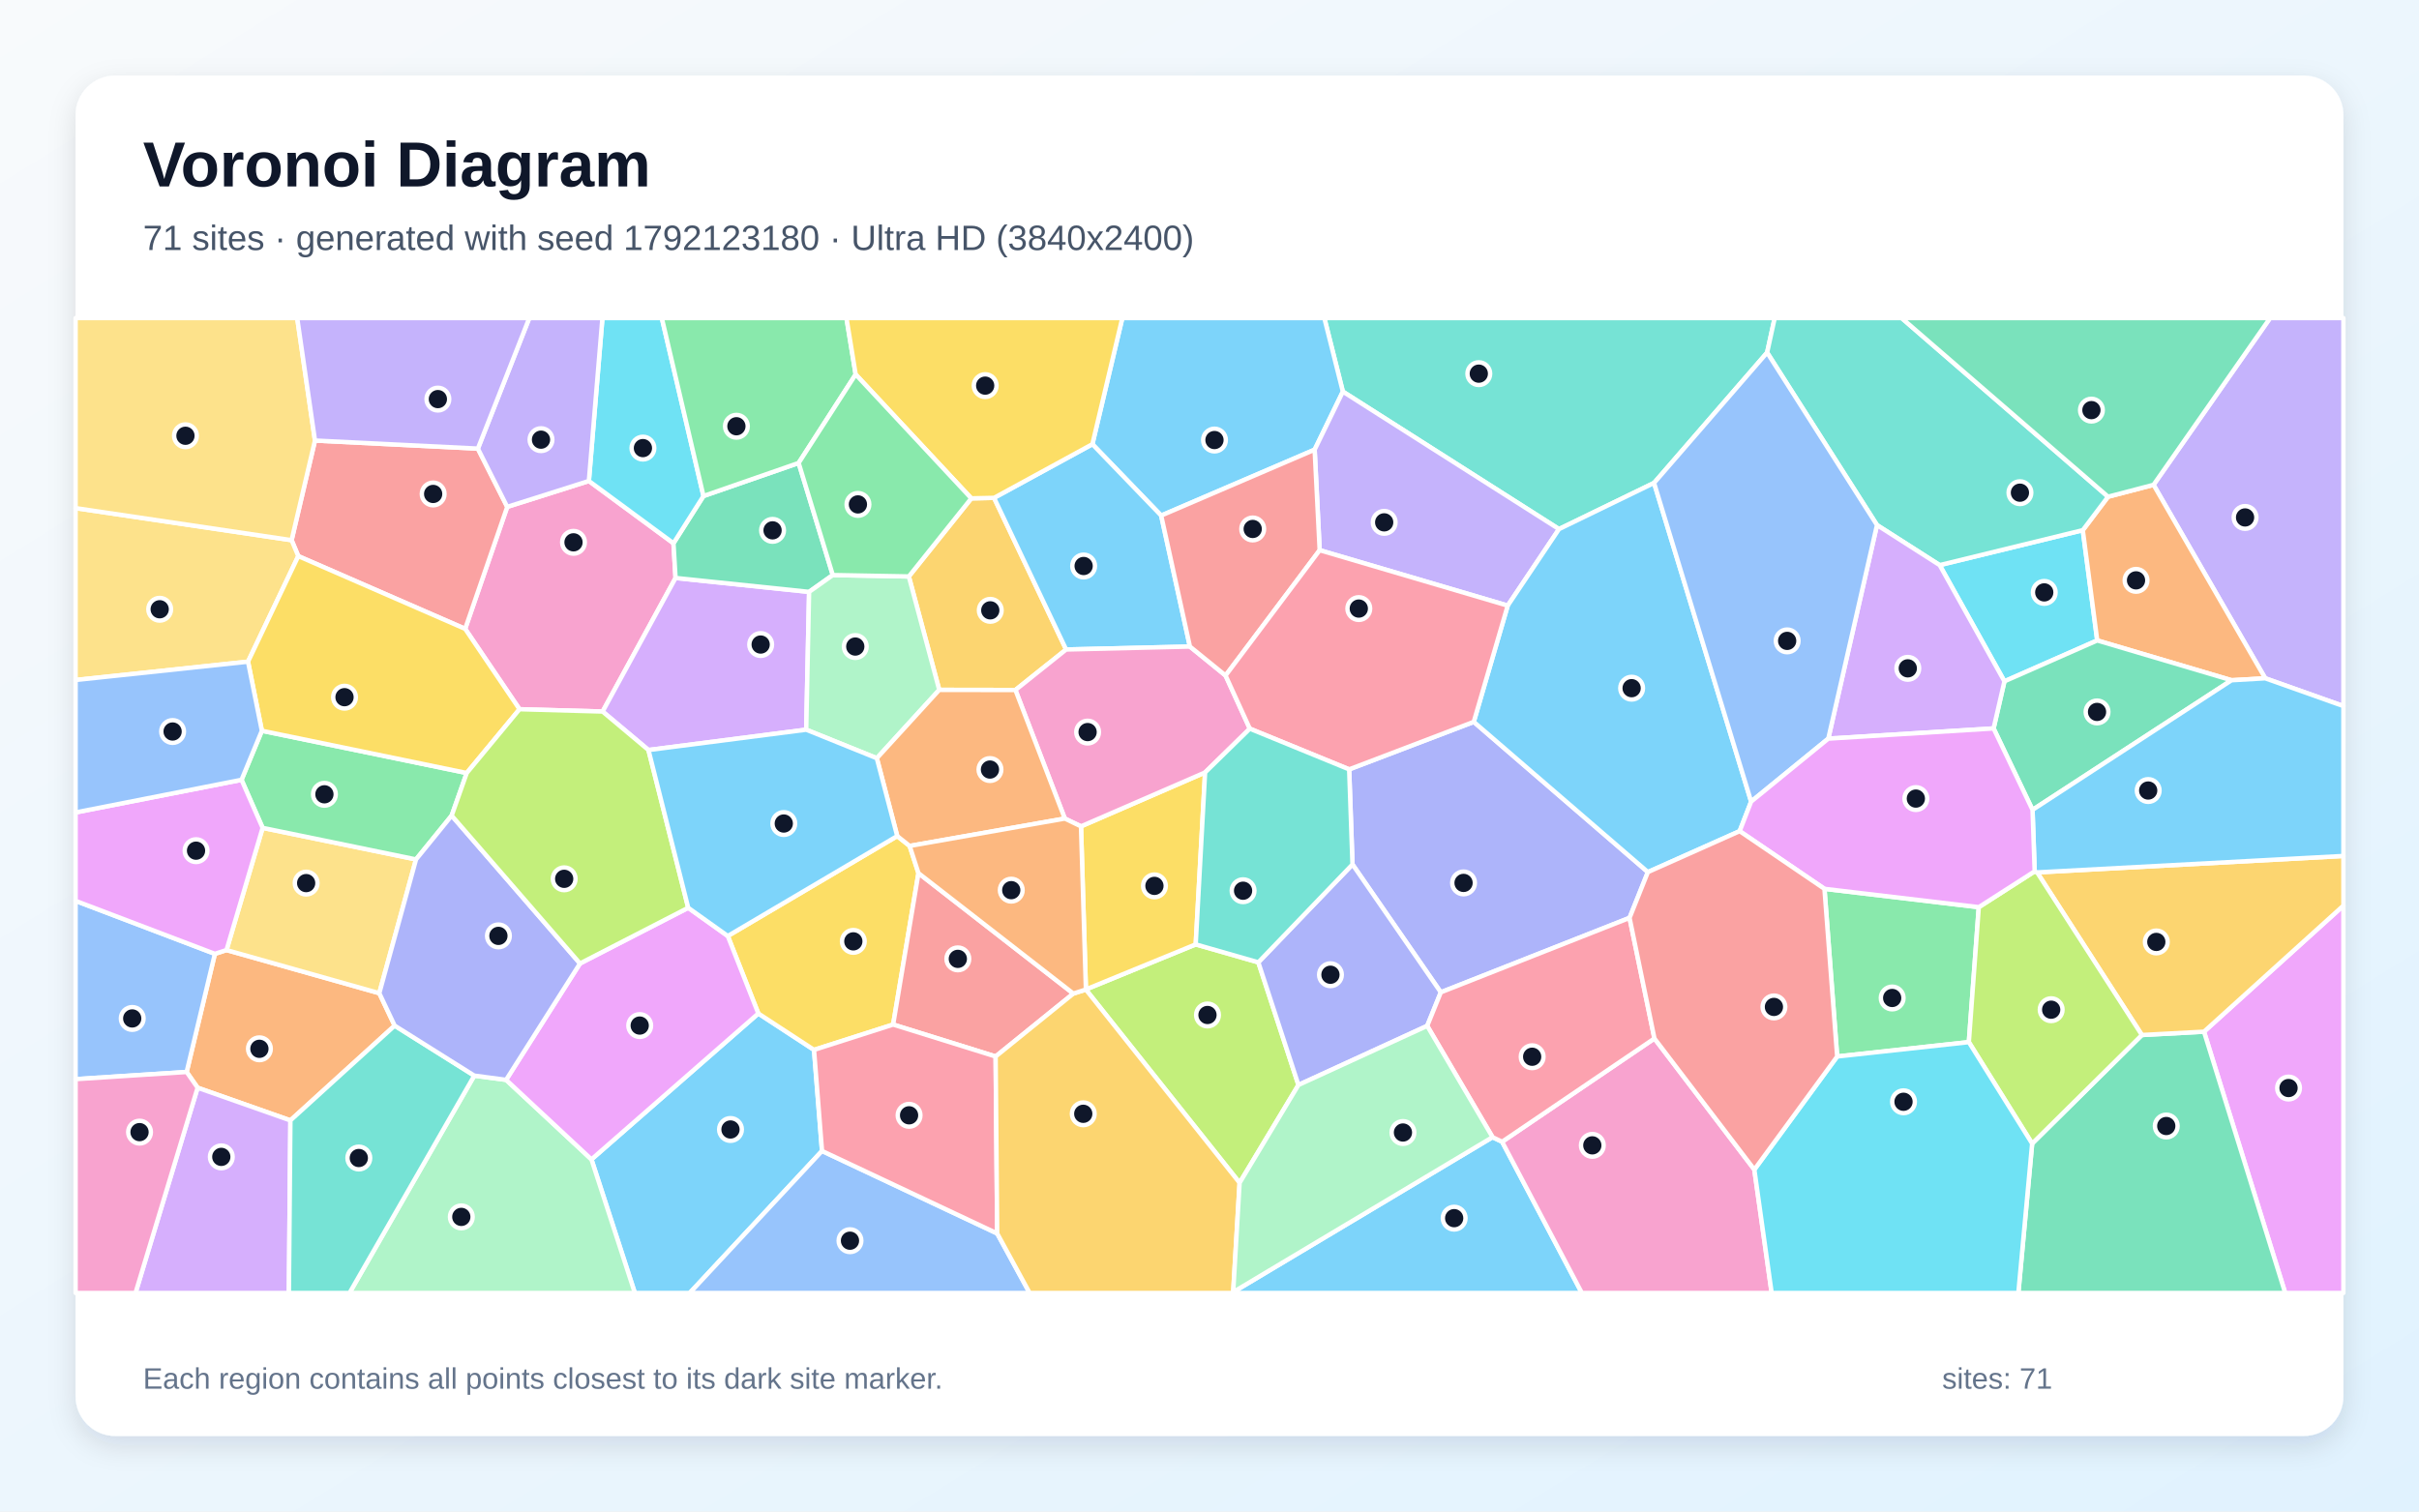
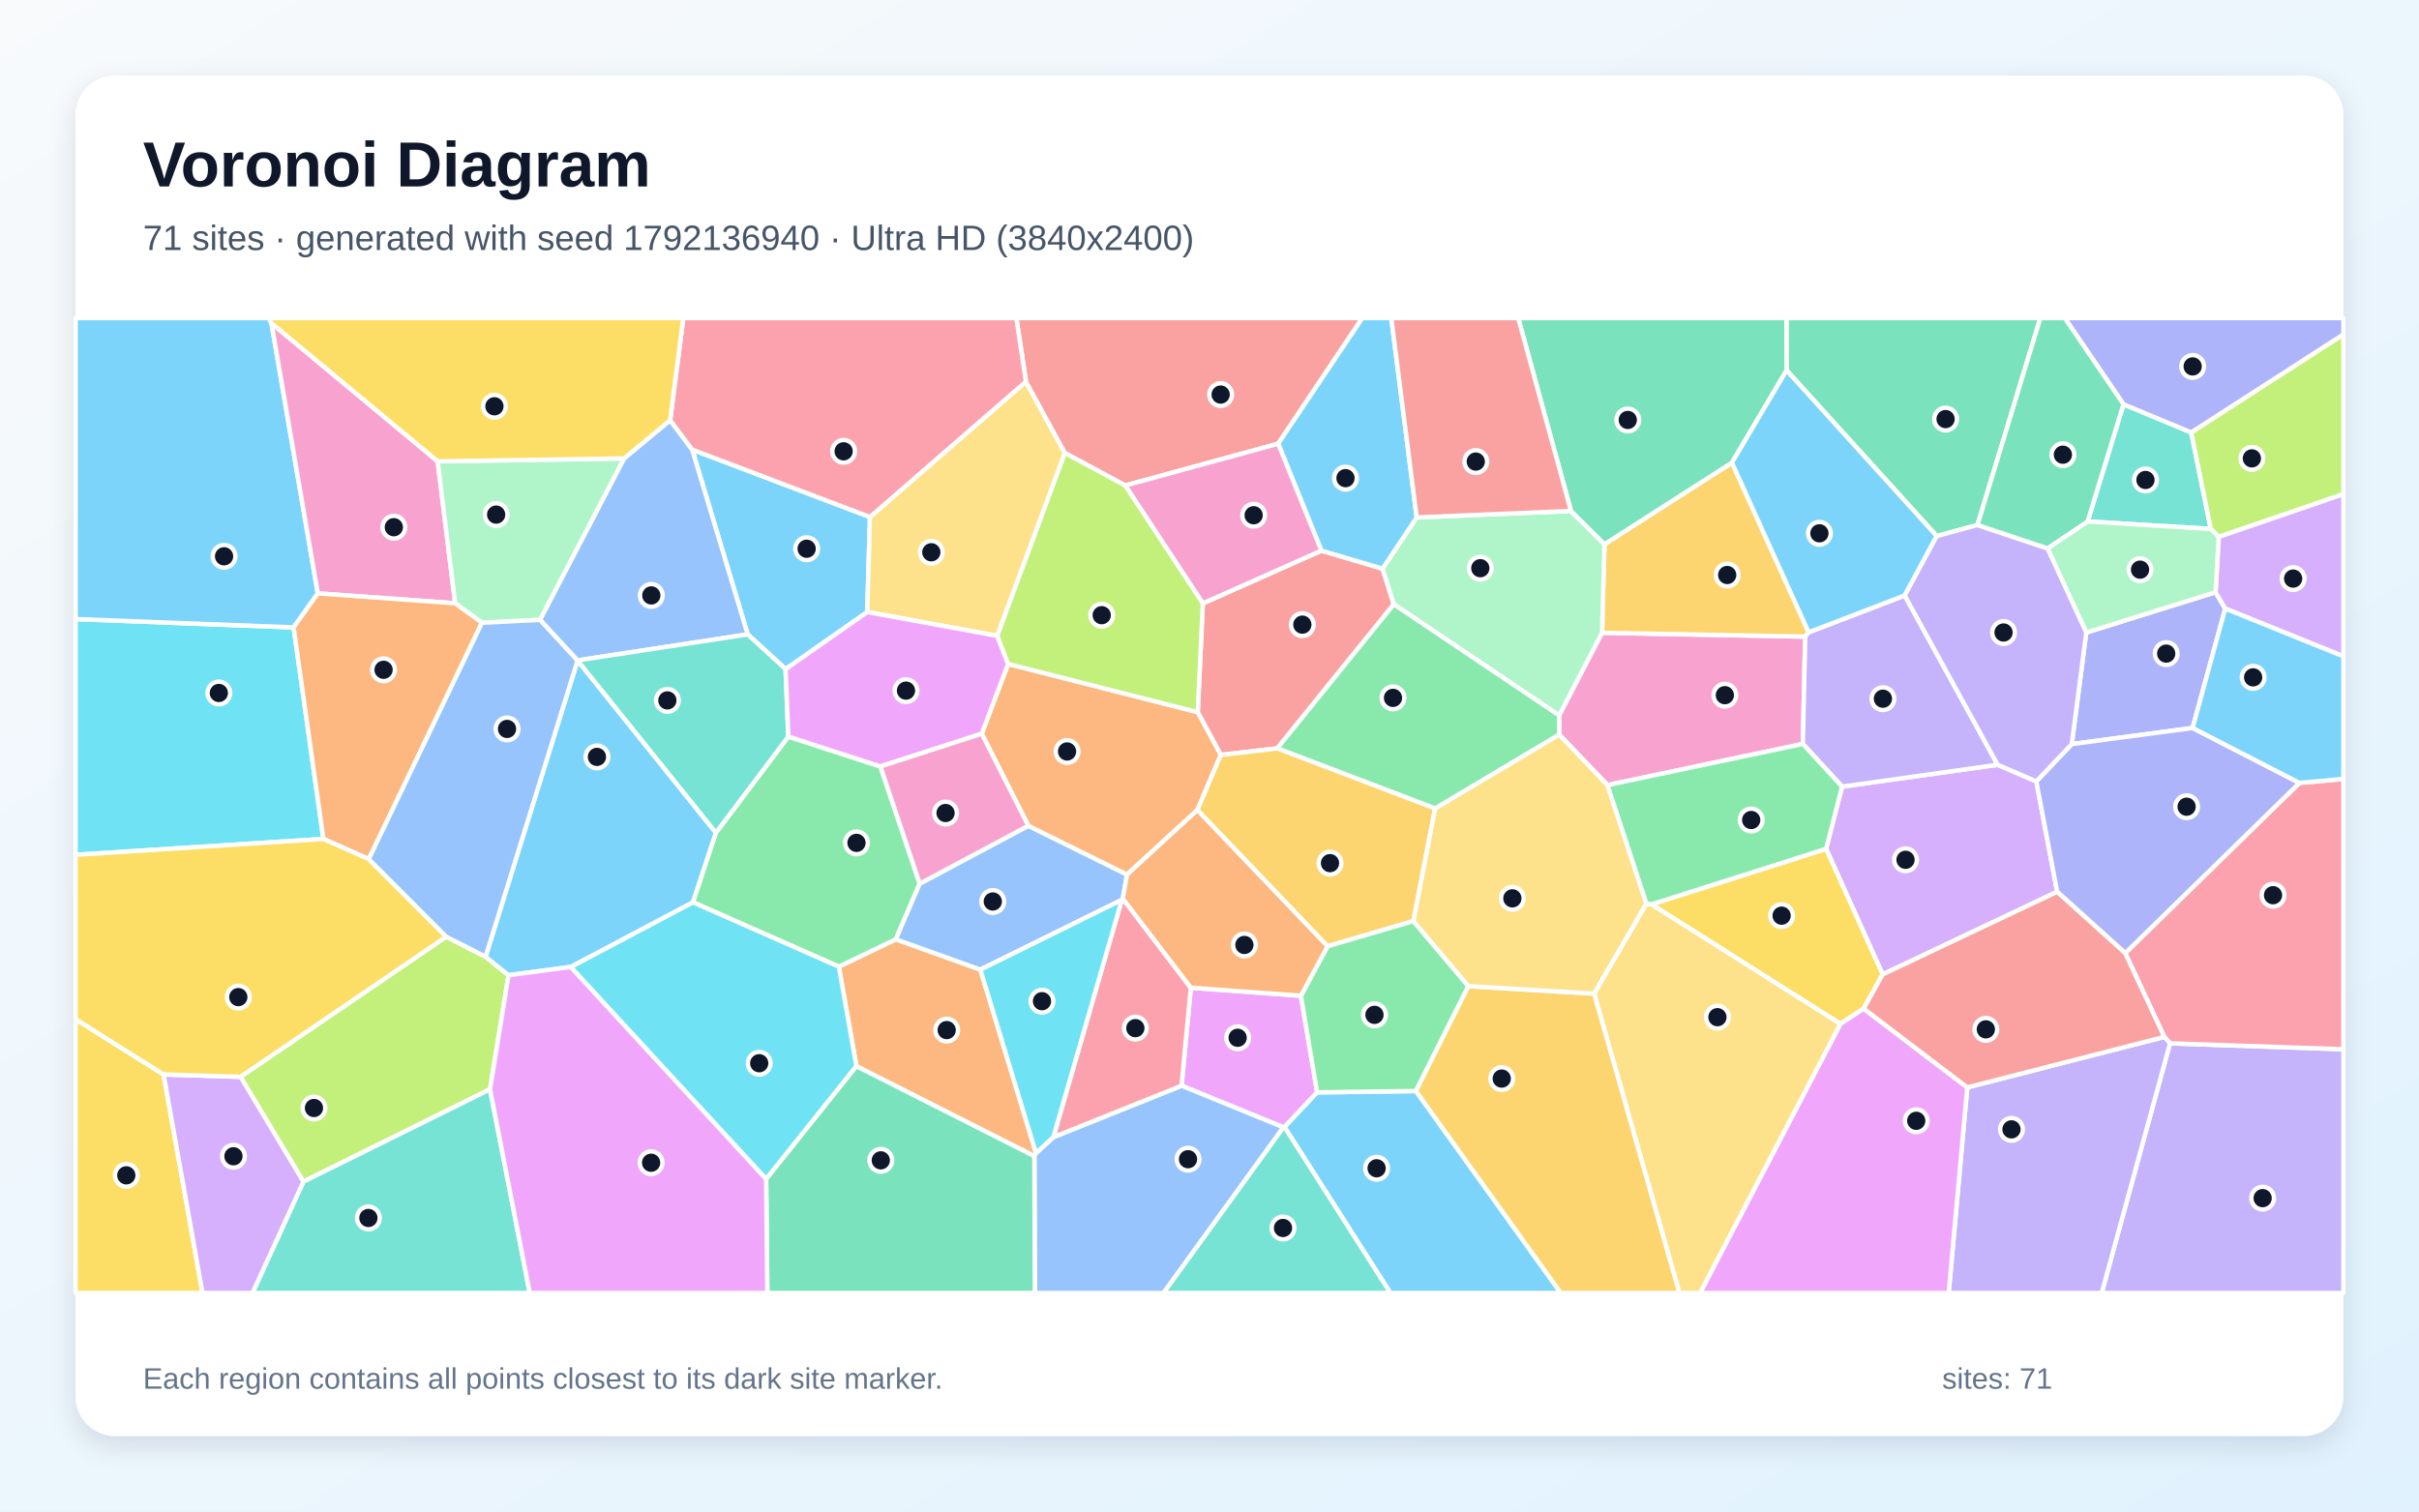
<svg xmlns="http://www.w3.org/2000/svg" width="3840" height="2400" viewBox="0 0 3840 2400" role="img" aria-labelledby="title description">
  <defs>
    <linearGradient id="background" x1="0" y1="0" x2="1" y2="1">
      <stop stop-color="#F8FAFC" />
      <stop offset="1" stop-color="#E0F2FE" />
    </linearGradient>
    <filter id="shadow" x="-5%" y="-5%" width="110%" height="110%">
      <feDropShadow dx="0" dy="15" stdDeviation="22" flood-color="#0F172A" flood-opacity=".12" />
    </filter>
  </defs>
  <rect width="3840" height="2400" fill="url(#background)" />
  <rect x="120" y="120" width="3600" height="2160" rx="63" fill="#FFFFFF" filter="url(#shadow)" />
  <g font-family="Arial, sans-serif">
    <text x="227" y="296" font-size="101" font-weight="700" fill="#0F172A">Voronoi Diagram</text>
-     <text x="227" y="397" font-size="56" fill="#475569">71 sites · generated with seed 1792123180 · Ultra HD (3840x2400)</text>
+     <text x="227" y="397" font-size="56" fill="#475569">71 sites · generated with seed 1792136940 · Ultra HD (3840x2400)</text>
  </g>
  <g stroke="#FFFFFF" stroke-width="7" stroke-linejoin="round">
-     <polygon points="938.9,1840.9 1203.8,1609.2 1292.2,1667.0 1304.9,1827.5 1094.9,2053.0 1007.8,2053.0" fill="#38BDF8" fill-opacity="0.65" />
-     <polygon points="3595.9,1077.0 3418.6,769.8 3603.6,505.0 3720.0,505.0 3720.0,1121.1" fill="#A78BFA" fill-opacity="0.65" />
-     <polygon points="934.8,763.7 1069.1,862.6 1072.4,917.7 956.6,1129.8 824.7,1126.1 738.4,998.5 805.2,804.8" fill="#F472B6" fill-opacity="0.65" />
-     <polygon points="626.5,1628.5 461.0,1779.0 313.7,1727.1 296.3,1702.1 341.1,1514.5 359.6,1508.5 602.1,1577.0" fill="#FB923C" fill-opacity="0.65" />
-     <polygon points="1155.3,1486.2 1424.3,1327.5 1444.0,1343.2 1458.0,1386.4 1417.8,1626.8 1292.2,1667.0 1203.8,1609.2" fill="#FACC15" fill-opacity="0.65" />
-     <polygon points="2916.4,1677.5 2896.2,1411.3 3141.2,1440.4 3125.4,1654.7" fill="#4ADE80" fill-opacity="0.65" />
-     <polygon points="2805.2,559.8 2625.7,766.8 2474.8,840.1 2131.7,621.8 2102.3,505.0 2817.2,505.0" fill="#2DD4BF" fill-opacity="0.65" />
-     <polygon points="1304.9,1827.5 1583.0,1958.5 1634.5,2053.0 1094.9,2053.0" fill="#60A5FA" fill-opacity="0.65" />
-     <polygon points="3498.7,1638.1 3720.0,1437.9 3720.0,2053.0 3627.6,2053.0" fill="#E879F9" fill-opacity="0.65" />
-     <polygon points="3225.9,1815.8 3400.1,1643.4 3498.7,1638.1 3627.6,2053.0 3204.0,2053.0" fill="#34D399" fill-opacity="0.65" />
-     <polygon points="1703.9,1577.6 1580.5,1677.5 1417.8,1626.8 1458.0,1386.4" fill="#F87171" fill-opacity="0.65" />
-     <polygon points="2141.7,1221.6 2339.5,1146.2 2615.9,1384.7 2586.8,1457.4 2287.2,1575.6 2147.0,1372.5" fill="#818CF8" fill-opacity="0.65" />
-     <polygon points="1611.9,1095.6 1491.0,1095.4 1442.7,915.3 1541.9,791.3 1578.0,790.5 1692.4,1031.3" fill="#FBBF24" fill-opacity="0.65" />
-     <polygon points="1967.8,1878.1 1723.7,1571.2 1723.8,1571.0 1898.1,1499.5 1997.5,1528.0 2061.2,1722.7" fill="#A3E635" fill-opacity="0.65" />
-     <polygon points="1284.4,939.8 1279.8,1158.6 1029.4,1190.9 956.6,1129.8 1072.4,917.7" fill="#C084FC" fill-opacity="0.65" />
-     <polygon points="1583.0,1958.5 1304.9,1827.5 1292.2,1667.0 1417.8,1626.8 1580.5,1677.5" fill="#FB7185" fill-opacity="0.65" />
-     <polygon points="3181.9,1081.8 3079.1,897.3 3306.3,841.8 3329.2,1016.9" fill="#22D3EE" fill-opacity="0.65" />
-     <polygon points="752.9,1707.9 803.4,1714.6 938.9,1840.9 1007.8,2053.0 554.8,2053.0" fill="#86EFAC" fill-opacity="0.65" />
-     <polygon points="602.1,1577.0 359.6,1508.5 416.9,1314.5 660.4,1364.6" fill="#FCD34D" fill-opacity="0.65" />
-     <polygon points="2131.7,621.8 2086.9,714.0 1843.3,818.6 1734.1,705.3 1781.6,505.0 2102.3,505.0" fill="#38BDF8" fill-opacity="0.65" />
-     <polygon points="1957.6,2051.6 2369.3,1805.6 2384.5,1812.9 2511.1,2053.0 1957.2,2053.0" fill="#38BDF8" fill-opacity="0.65" />
-     <polygon points="2094.9,873.6 2086.9,714.0 2131.7,621.8 2474.8,840.1 2393.4,961.6" fill="#A78BFA" fill-opacity="0.65" />
-     <polygon points="2384.5,1812.9 2626.3,1648.9 2784.9,1857.1 2812.4,2053.0 2511.1,2053.0" fill="#F472B6" fill-opacity="0.65" />
-     <polygon points="3542.4,1080.1 3329.2,1016.9 3306.3,841.8 3346.4,788.7 3418.6,769.8 3595.9,1077.0" fill="#FB923C" fill-opacity="0.65" />
-     <polygon points="1898.1,1499.5 1723.8,1571.0 1716.0,1312.1 1913.0,1226.5" fill="#FACC15" fill-opacity="0.65" />
-     <polygon points="717.0,1295.0 660.4,1364.6 416.9,1314.5 383.4,1238.2 415.7,1160.3 740.9,1227.4" fill="#4ADE80" fill-opacity="0.65" />
-     <polygon points="3346.4,788.7 3306.3,841.8 3079.1,897.3 2979.6,833.7 2805.2,559.8 2817.2,505.0 3018.7,505.0" fill="#2DD4BF" fill-opacity="0.65" />
-     <polygon points="120.0,1713.5 120.0,1430.4 341.1,1514.5 296.3,1702.1" fill="#60A5FA" fill-opacity="0.65" />
-     <polygon points="383.4,1238.2 416.9,1314.5 359.6,1508.5 341.1,1514.5 120.0,1430.4 120.0,1290.0" fill="#E879F9" fill-opacity="0.65" />
-     <polygon points="1267.8,735.1 1322.0,913.1 1284.4,939.8 1072.4,917.7 1069.1,862.6 1116.7,787.6" fill="#34D399" fill-opacity="0.65" />
-     <polygon points="758.6,712.3 805.2,804.8 738.4,998.5 473.5,883.0 462.9,857.7 500.0,699.5" fill="#F87171" fill-opacity="0.65" />
-     <polygon points="2265.6,1628.9 2061.2,1722.7 1997.5,1528.0 2147.0,1372.5 2287.2,1575.6" fill="#818CF8" fill-opacity="0.65" />
-     <polygon points="3498.7,1638.1 3400.1,1643.4 3233.8,1385.2 3720.0,1359.1 3720.0,1437.9" fill="#FBBF24" fill-opacity="0.65" />
-     <polygon points="3229.9,1383.5 3233.8,1385.2 3400.1,1643.4 3225.9,1815.8 3125.4,1654.7 3141.2,1440.4" fill="#A3E635" fill-opacity="0.65" />
-     <polygon points="313.7,1727.1 461.0,1779.0 458.6,2053.0 215.1,2053.0" fill="#C084FC" fill-opacity="0.65" />
-     <polygon points="2626.3,1648.9 2384.5,1812.9 2369.3,1805.6 2265.6,1628.9 2287.2,1575.6 2586.8,1457.4" fill="#FB7185" fill-opacity="0.65" />
-     <polygon points="1116.7,787.6 1069.1,862.6 934.8,763.7 956.3,505.0 1050.6,505.0" fill="#22D3EE" fill-opacity="0.65" />
-     <polygon points="1322.0,913.1 1442.7,915.3 1491.0,1095.4 1391.9,1203.9 1279.8,1158.6 1284.4,939.8" fill="#86EFAC" fill-opacity="0.65" />
-     <polygon points="462.9,857.7 473.5,883.0 393.7,1050.6 120.0,1079.7 120.0,806.8" fill="#FCD34D" fill-opacity="0.65" />
-     <polygon points="1734.1,705.3 1843.3,818.6 1888.9,1026.6 1692.4,1031.3 1578.0,790.5" fill="#38BDF8" fill-opacity="0.65" />
-     <polygon points="2779.8,1272.8 2761.6,1319.7 2615.9,1384.7 2339.5,1146.2 2393.4,961.6 2474.8,840.1 2625.7,766.8" fill="#38BDF8" fill-opacity="0.65" />
-     <polygon points="934.8,763.7 805.2,804.8 758.6,712.3 840.2,505.0 956.3,505.0" fill="#A78BFA" fill-opacity="0.65" />
-     <polygon points="1690.3,1299.7 1611.9,1095.6 1692.4,1031.3 1888.9,1026.6 1945.5,1072.6 1984.0,1157.0 1913.0,1226.5 1716.0,1312.1" fill="#F472B6" fill-opacity="0.65" />
-     <polygon points="1391.9,1203.9 1491.0,1095.4 1611.9,1095.6 1690.3,1299.7 1444.0,1343.2 1424.3,1327.5" fill="#FB923C" fill-opacity="0.65" />
-     <polygon points="740.9,1227.4 415.7,1160.3 393.7,1050.6 473.5,883.0 738.4,998.5 824.7,1126.1" fill="#FACC15" fill-opacity="0.65" />
-     <polygon points="1358.3,594.5 1267.8,735.1 1116.7,787.6 1050.6,505.0 1343.7,505.0" fill="#4ADE80" fill-opacity="0.65" />
-     <polygon points="461.0,1779.0 626.5,1628.5 752.9,1707.9 554.8,2053.0 458.6,2053.0" fill="#2DD4BF" fill-opacity="0.65" />
-     <polygon points="393.7,1050.6 415.7,1160.3 383.4,1238.2 120.0,1290.0 120.0,1079.7" fill="#60A5FA" fill-opacity="0.65" />
-     <polygon points="803.4,1714.6 920.7,1529.8 1092.5,1441.4 1155.3,1486.2 1203.8,1609.2 938.9,1840.9" fill="#E879F9" fill-opacity="0.65" />
-     <polygon points="3226.5,1285.9 3164.7,1156.6 3181.9,1081.8 3329.2,1016.9 3542.4,1080.1" fill="#34D399" fill-opacity="0.65" />
-     <polygon points="1945.5,1072.6 1888.9,1026.6 1843.3,818.6 2086.9,714.0 2094.9,873.6" fill="#F87171" fill-opacity="0.65" />
-     <polygon points="920.7,1529.8 803.4,1714.6 752.9,1707.9 626.5,1628.5 602.1,1577.0 660.4,1364.6 717.0,1295.0" fill="#818CF8" fill-opacity="0.65" />
-     <polygon points="1583.0,1958.5 1580.5,1677.5 1703.9,1577.6 1723.7,1571.2 1967.8,1878.1 1957.6,2051.6 1957.2,2053.0 1634.5,2053.0" fill="#FBBF24" fill-opacity="0.65" />
-     <polygon points="1092.5,1441.4 920.7,1529.8 717.0,1295.0 740.9,1227.4 824.7,1126.1 956.6,1129.8 1029.4,1190.9" fill="#A3E635" fill-opacity="0.65" />
-     <polygon points="2902.3,1172.8 2979.6,833.7 3079.1,897.3 3181.9,1081.8 3164.7,1156.6" fill="#C084FC" fill-opacity="0.65" />
-     <polygon points="1984.0,1157.0 1945.5,1072.6 2094.9,873.6 2393.4,961.6 2339.5,1146.2 2141.7,1221.6" fill="#FB7185" fill-opacity="0.65" />
-     <polygon points="2784.9,1857.1 2916.4,1677.5 3125.4,1654.7 3225.9,1815.8 3204.0,2053.0 2812.4,2053.0" fill="#22D3EE" fill-opacity="0.65" />
-     <polygon points="1967.8,1878.1 2061.2,1722.7 2265.6,1628.9 2369.3,1805.6 1957.6,2051.6" fill="#86EFAC" fill-opacity="0.65" />
-     <polygon points="500.0,699.5 462.9,857.7 120.0,806.8 120.0,505.0 471.8,505.0" fill="#FCD34D" fill-opacity="0.65" />
-     <polygon points="3233.8,1385.2 3229.9,1383.5 3226.5,1285.9 3542.4,1080.1 3595.9,1077.0 3720.0,1121.1 3720.0,1359.1" fill="#38BDF8" fill-opacity="0.65" />
-     <polygon points="1029.4,1190.9 1279.8,1158.6 1391.9,1203.9 1424.3,1327.5 1155.3,1486.2 1092.5,1441.4" fill="#38BDF8" fill-opacity="0.65" />
-     <polygon points="758.6,712.3 500.0,699.5 471.8,505.0 840.2,505.0" fill="#A78BFA" fill-opacity="0.65" />
-     <polygon points="120.0,1713.5 296.3,1702.1 313.7,1727.1 215.1,2053.0 120.0,2053.0" fill="#F472B6" fill-opacity="0.65" />
-     <polygon points="1690.3,1299.7 1716.0,1312.1 1723.8,1571.0 1723.7,1571.2 1703.9,1577.6 1458.0,1386.4 1444.0,1343.2" fill="#FB923C" fill-opacity="0.65" />
-     <polygon points="1734.1,705.3 1578.0,790.5 1541.9,791.3 1358.3,594.5 1343.7,505.0 1781.6,505.0" fill="#FACC15" fill-opacity="0.65" />
-     <polygon points="1541.9,791.3 1442.7,915.3 1322.0,913.1 1267.8,735.1 1358.3,594.5" fill="#4ADE80" fill-opacity="0.65" />
-     <polygon points="1997.5,1528.0 1898.1,1499.5 1913.0,1226.5 1984.0,1157.0 2141.7,1221.6 2147.0,1372.5" fill="#2DD4BF" fill-opacity="0.65" />
-     <polygon points="2979.6,833.7 2902.3,1172.8 2779.8,1272.8 2625.7,766.8 2805.2,559.8" fill="#60A5FA" fill-opacity="0.65" />
-     <polygon points="2761.6,1319.7 2779.8,1272.8 2902.3,1172.8 3164.7,1156.6 3226.5,1285.9 3229.9,1383.5 3141.2,1440.4 2896.2,1411.3" fill="#E879F9" fill-opacity="0.65" />
-     <polygon points="3418.6,769.8 3346.4,788.7 3018.7,505.0 3603.6,505.0" fill="#34D399" fill-opacity="0.65" />
-     <polygon points="2784.9,1857.1 2626.3,1648.9 2586.8,1457.4 2615.9,1384.7 2761.6,1319.7 2896.2,1411.3 2916.4,1677.5" fill="#F87171" fill-opacity="0.65" />
+     <polygon points="1381.0,820.9 1376.7,971.8 1247.1,1062.5 1186.9,1007.3 1098.8,713.9" fill="#38BDF8" fill-opacity="0.65" />
+     <polygon points="3444.8,1656.6 3720.0,1666.0 3720.0,2053.0 3336.3,2053.0" fill="#A78BFA" fill-opacity="0.65" />
+     <polygon points="2861.9,1181.2 2551.8,1246.6 2475.2,1166.5 2475.0,1135.9 2543.1,1004.7 2865.7,1010.8" fill="#F472B6" fill-opacity="0.65" />
+     <polygon points="1359.5,1692.9 1331.6,1534.9 1422.0,1491.4 1556.3,1539.6 1644.6,1831.0 1642.0,1835.8" fill="#FB923C" fill-opacity="0.65" />
+     <polygon points="120.0,1618.3 259.7,1706.0 321.5,2053.0 120.0,2053.0" fill="#FACC15" fill-opacity="0.65" />
+     <polygon points="1099.8,1432.6 1136.3,1322.4 1251.4,1169.5 1397.6,1217.0 1460.0,1403.1 1422.0,1491.4 1331.6,1534.9" fill="#4ADE80" fill-opacity="0.65" />
+     <polygon points="3370.9,641.9 3478.4,686.6 3509.6,839.9 3313.9,828.0" fill="#2DD4BF" fill-opacity="0.65" />
+     <polygon points="1632.4,1311.1 1789.1,1388.6 1782.4,1426.9 1780.8,1428.8 1556.3,1539.6 1422.0,1491.4 1460.0,1403.1" fill="#60A5FA" fill-opacity="0.65" />
+     <polygon points="2037.4,1790.0 1875.6,1723.9 1890.3,1568.3 2065.1,1581.0 2090.9,1734.5 2039.1,1789.6" fill="#E879F9" fill-opacity="0.65" />
+     <polygon points="3139.1,833.6 3074.5,851.2 2836.1,588.0 2835.8,505.0 3238.9,505.0" fill="#34D399" fill-opacity="0.65" />
+     <polygon points="1909.4,958.1 2097.6,874.3 2194.7,902.9 2212.6,959.4 2027.5,1188.3 1937.9,1198.7 1901.3,1130.8" fill="#F87171" fill-opacity="0.65" />
+     <polygon points="3311.8,1004.3 3517.0,940.3 3532.4,966.3 3480.6,1155.9 3288.8,1181.5" fill="#818CF8" fill-opacity="0.65" />
+     <polygon points="2749.3,734.6 2871.1,1004.0 2865.7,1010.8 2543.1,1004.7 2547.0,864.2" fill="#FBBF24" fill-opacity="0.65" />
+     <polygon points="708.3,1487.3 770.8,1519.1 807.3,1548.5 777.9,1729.6 481.6,1876.3 381.8,1709.8" fill="#A3E635" fill-opacity="0.65" />
+     <polygon points="2924.2,1249.0 3171.1,1214.3 3232.5,1240.7 3265.6,1416.0 2988.6,1547.2 2898.8,1347.8" fill="#C084FC" fill-opacity="0.65" />
+     <polygon points="3444.8,1656.6 3435.7,1646.4 3373.6,1513.4 3650.2,1243.1 3720.0,1236.8 3720.0,1666.0" fill="#FB7185" fill-opacity="0.65" />
+     <polygon points="513.4,1332.1 120.0,1357.3 120.0,983.0 466.1,996.2" fill="#22D3EE" fill-opacity="0.65" />
+     <polygon points="2212.6,959.4 2194.7,902.9 2248.9,821.6 2493.8,811.3 2547.0,864.2 2543.1,1004.7 2475.0,1135.9" fill="#86EFAC" fill-opacity="0.65" />
+     <polygon points="1628.6,605.9 1690.4,719.3 1583.1,1009.6 1376.7,971.8 1381.0,820.9" fill="#FCD34D" fill-opacity="0.65" />
+     <polygon points="2039.1,1789.6 2090.9,1734.5 2247.7,1732.3 2477.7,2053.0 2207.1,2053.0" fill="#38BDF8" fill-opacity="0.65" />
+     <polygon points="430.9,513.1 504.5,942.2 466.1,996.2 120.0,983.0 120.0,505.0 426.4,505.0" fill="#38BDF8" fill-opacity="0.65" />
+     <polygon points="3122.9,1726.6 3435.7,1646.4 3444.8,1656.6 3336.3,2053.0 3093.4,2053.0" fill="#A78BFA" fill-opacity="0.65" />
+     <polygon points="694.8,732.5 722.5,957.9 504.5,942.2 430.9,513.1" fill="#F472B6" fill-opacity="0.65" />
+     <polygon points="1558.4,1165.0 1600.3,1054.2 1901.3,1130.8 1937.9,1198.7 1900.7,1286.2 1789.1,1388.6 1632.4,1311.1" fill="#FB923C" fill-opacity="0.65" />
+     <polygon points="2958.4,1601.5 2921.5,1625.7 2621.6,1436.0 2898.8,1347.8 2988.6,1547.2" fill="#FACC15" fill-opacity="0.65" />
+     <polygon points="2278.2,1283.8 2027.5,1188.3 2212.6,959.4 2475.0,1135.9 2475.2,1166.5" fill="#4ADE80" fill-opacity="0.65" />
+     <polygon points="481.6,1876.3 777.9,1729.6 841.0,2053.0 400.8,2053.0" fill="#2DD4BF" fill-opacity="0.65" />
+     <polygon points="916.7,1048.6 857.1,984.2 990.6,727.9 1063.8,667.2 1098.8,713.9 1186.9,1007.3" fill="#60A5FA" fill-opacity="0.65" />
+     <polygon points="2921.5,1625.7 2958.4,1601.5 3122.9,1726.6 3093.4,2053.0 2698.7,2053.0" fill="#E879F9" fill-opacity="0.65" />
+     <polygon points="2836.1,588.0 2749.3,734.6 2547.0,864.2 2493.8,811.3 2410.1,505.0 2835.8,505.0" fill="#34D399" fill-opacity="0.65" />
+     <polygon points="2029.0,704.5 1786.2,770.9 1690.4,719.3 1628.6,605.9 1613.4,505.0 2162.6,505.0" fill="#F87171" fill-opacity="0.65" />
+     <polygon points="3650.2,1243.1 3373.6,1513.4 3265.6,1416.0 3232.5,1240.7 3288.8,1181.5 3480.6,1155.9" fill="#818CF8" fill-opacity="0.65" />
+     <polygon points="2278.2,1283.8 2243.7,1462.5 2107.4,1502.5 1900.7,1286.2 1937.9,1198.7 2027.5,1188.3" fill="#FBBF24" fill-opacity="0.65" />
+     <polygon points="3522.1,852.5 3509.6,839.9 3478.4,686.6 3720.0,530.9 3720.0,784.6" fill="#A3E635" fill-opacity="0.65" />
+     <polygon points="3532.4,966.3 3517.0,940.3 3522.1,852.5 3720.0,784.6 3720.0,1042.2" fill="#C084FC" fill-opacity="0.65" />
+     <polygon points="1628.6,605.9 1381.0,820.9 1098.8,713.9 1063.8,667.2 1084.7,505.0 1613.4,505.0" fill="#FB7185" fill-opacity="0.65" />
+     <polygon points="905.8,1535.3 1099.8,1432.6 1331.6,1534.9 1359.5,1692.9 1216.2,1872.3" fill="#22D3EE" fill-opacity="0.65" />
+     <polygon points="990.6,727.9 857.1,984.2 765.1,988.8 722.5,957.9 694.8,732.5" fill="#86EFAC" fill-opacity="0.65" />
+     <polygon points="2530.5,1577.7 2613.5,1434.6 2621.6,1436.0 2921.5,1625.7 2698.7,2053.0 2665.9,2053.0" fill="#FCD34D" fill-opacity="0.65" />
+     <polygon points="3650.2,1243.1 3480.6,1155.9 3532.4,966.3 3720.0,1042.2 3720.0,1236.8" fill="#38BDF8" fill-opacity="0.65" />
+     <polygon points="2248.9,821.6 2194.7,902.9 2097.6,874.3 2029.0,704.5 2162.6,505.0 2208.6,505.0" fill="#38BDF8" fill-opacity="0.65" />
+     <polygon points="3171.1,1214.3 2924.2,1249.0 2861.9,1181.2 2865.7,1010.8 2871.1,1004.0 3023.6,945.5" fill="#A78BFA" fill-opacity="0.65" />
+     <polygon points="1786.2,770.9 2029.0,704.5 2097.6,874.3 1909.4,958.1" fill="#F472B6" fill-opacity="0.65" />
+     <polygon points="765.1,988.8 585.4,1364.1 513.4,1332.1 466.1,996.2 504.5,942.2 722.5,957.9" fill="#FB923C" fill-opacity="0.65" />
+     <polygon points="1063.8,667.2 990.6,727.9 694.8,732.5 430.9,513.1 426.4,505.0 1084.7,505.0" fill="#FACC15" fill-opacity="0.65" />
+     <polygon points="2107.4,1502.5 2243.7,1462.5 2331.0,1565.8 2247.7,1732.3 2090.9,1734.5 2065.1,1581.0" fill="#4ADE80" fill-opacity="0.65" />
+     <polygon points="1251.4,1169.5 1136.3,1322.4 916.8,1049.0 916.7,1048.6 1186.9,1007.3 1247.1,1062.5" fill="#2DD4BF" fill-opacity="0.65" />
+     <polygon points="1642.0,1835.8 1644.6,1831.0 1672.1,1805.6 1875.6,1723.9 2037.4,1790.0 1847.0,2053.0 1642.8,2053.0" fill="#60A5FA" fill-opacity="0.65" />
+     <polygon points="1583.1,1009.6 1600.3,1054.2 1558.4,1165.0 1397.6,1217.0 1251.4,1169.5 1247.1,1062.5 1376.7,971.8" fill="#E879F9" fill-opacity="0.65" />
+     <polygon points="1216.2,1872.3 1359.5,1692.9 1642.0,1835.8 1642.8,2053.0 1218.1,2053.0" fill="#34D399" fill-opacity="0.65" />
+     <polygon points="2493.8,811.3 2248.9,821.6 2208.6,505.0 2410.1,505.0" fill="#F87171" fill-opacity="0.65" />
+     <polygon points="3478.4,686.6 3370.9,641.9 3277.7,505.0 3720.0,505.0 3720.0,530.9" fill="#818CF8" fill-opacity="0.65" />
+     <polygon points="2247.7,1732.3 2331.0,1565.8 2530.5,1577.7 2665.9,2053.0 2477.7,2053.0" fill="#FBBF24" fill-opacity="0.65" />
+     <polygon points="1786.2,770.9 1909.4,958.1 1901.3,1130.8 1600.3,1054.2 1583.1,1009.6 1690.4,719.3" fill="#A3E635" fill-opacity="0.65" />
+     <polygon points="259.7,1706.0 381.8,1709.8 481.6,1876.3 400.8,2053.0 321.5,2053.0" fill="#C084FC" fill-opacity="0.65" />
+     <polygon points="1672.1,1805.6 1780.8,1428.8 1782.4,1426.9 1890.3,1568.3 1875.6,1723.9" fill="#FB7185" fill-opacity="0.65" />
+     <polygon points="1672.1,1805.6 1644.6,1831.0 1556.3,1539.6 1780.8,1428.8" fill="#22D3EE" fill-opacity="0.65" />
+     <polygon points="3522.1,852.5 3517.0,940.3 3311.8,1004.3 3250.3,870.7 3313.9,828.0 3509.6,839.9" fill="#86EFAC" fill-opacity="0.65" />
+     <polygon points="2613.5,1434.6 2530.5,1577.7 2331.0,1565.8 2243.7,1462.5 2278.2,1283.8 2475.2,1166.5 2551.8,1246.6" fill="#FCD34D" fill-opacity="0.65" />
+     <polygon points="905.8,1535.3 807.3,1548.5 770.8,1519.1 916.8,1049.0 1136.3,1322.4 1099.8,1432.6" fill="#38BDF8" fill-opacity="0.65" />
+     <polygon points="2836.1,588.0 3074.5,851.2 3023.6,945.5 2871.1,1004.0 2749.3,734.6" fill="#38BDF8" fill-opacity="0.65" />
+     <polygon points="3250.3,870.7 3311.8,1004.3 3288.8,1181.5 3232.5,1240.7 3171.1,1214.3 3023.6,945.5 3074.5,851.2 3139.1,833.6" fill="#A78BFA" fill-opacity="0.65" />
+     <polygon points="1558.4,1165.0 1632.4,1311.1 1460.0,1403.1 1397.6,1217.0" fill="#F472B6" fill-opacity="0.65" />
+     <polygon points="2107.4,1502.5 2065.1,1581.0 1890.3,1568.3 1782.4,1426.9 1789.1,1388.6 1900.7,1286.2" fill="#FB923C" fill-opacity="0.65" />
+     <polygon points="585.4,1364.1 708.3,1487.3 381.8,1709.8 259.7,1706.0 120.0,1618.3 120.0,1357.3 513.4,1332.1" fill="#FACC15" fill-opacity="0.65" />
+     <polygon points="2621.6,1436.0 2613.5,1434.6 2551.8,1246.6 2861.9,1181.2 2924.2,1249.0 2898.8,1347.8" fill="#4ADE80" fill-opacity="0.65" />
+     <polygon points="2037.4,1790.0 2039.1,1789.6 2207.1,2053.0 1847.0,2053.0" fill="#2DD4BF" fill-opacity="0.65" />
+     <polygon points="916.8,1049.0 770.8,1519.1 708.3,1487.3 585.4,1364.1 765.1,988.8 857.1,984.2 916.7,1048.6" fill="#60A5FA" fill-opacity="0.65" />
+     <polygon points="777.9,1729.6 807.3,1548.5 905.8,1535.3 1216.2,1872.3 1218.1,2053.0 841.0,2053.0" fill="#E879F9" fill-opacity="0.65" />
+     <polygon points="3370.9,641.9 3313.9,828.0 3250.3,870.7 3139.1,833.6 3238.9,505.0 3277.7,505.0" fill="#34D399" fill-opacity="0.65" />
+     <polygon points="3122.9,1726.6 2958.4,1601.5 2988.6,1547.2 3265.6,1416.0 3373.6,1513.4 3435.7,1646.4" fill="#F87171" fill-opacity="0.65" />
  </g>
  <g>
-     <circle cx="1159.6" cy="1793.4" r="18" fill="#0F172A" stroke="#FFFFFF" stroke-width="7" />
-     <circle cx="3563.9" cy="821.6" r="18" fill="#0F172A" stroke="#FFFFFF" stroke-width="7" />
-     <circle cx="910.4" cy="861.1" r="18" fill="#0F172A" stroke="#FFFFFF" stroke-width="7" />
-     <circle cx="411.8" cy="1665.3" r="18" fill="#0F172A" stroke="#FFFFFF" stroke-width="7" />
-     <circle cx="1354.6" cy="1494.7" r="18" fill="#0F172A" stroke="#FFFFFF" stroke-width="7" />
-     <circle cx="3003.7" cy="1584.6" r="18" fill="#0F172A" stroke="#FFFFFF" stroke-width="7" />
-     <circle cx="2347.5" cy="593.3" r="18" fill="#0F172A" stroke="#FFFFFF" stroke-width="7" />
-     <circle cx="1349.3" cy="1970.0" r="18" fill="#0F172A" stroke="#FFFFFF" stroke-width="7" />
-     <circle cx="3632.9" cy="1727.6" r="18" fill="#0F172A" stroke="#FFFFFF" stroke-width="7" />
-     <circle cx="3438.8" cy="1787.9" r="18" fill="#0F172A" stroke="#FFFFFF" stroke-width="7" />
-     <circle cx="1520.5" cy="1522.5" r="18" fill="#0F172A" stroke="#FFFFFF" stroke-width="7" />
-     <circle cx="2323.3" cy="1401.9" r="18" fill="#0F172A" stroke="#FFFFFF" stroke-width="7" />
-     <circle cx="1572.0" cy="969.1" r="18" fill="#0F172A" stroke="#FFFFFF" stroke-width="7" />
-     <circle cx="1916.8" cy="1611.6" r="18" fill="#0F172A" stroke="#FFFFFF" stroke-width="7" />
-     <circle cx="1207.5" cy="1023.4" r="18" fill="#0F172A" stroke="#FFFFFF" stroke-width="7" />
-     <circle cx="1443.1" cy="1770.9" r="18" fill="#0F172A" stroke="#FFFFFF" stroke-width="7" />
-     <circle cx="3245.1" cy="940.6" r="18" fill="#0F172A" stroke="#FFFFFF" stroke-width="7" />
-     <circle cx="732.3" cy="1932.2" r="18" fill="#0F172A" stroke="#FFFFFF" stroke-width="7" />
-     <circle cx="486.0" cy="1402.2" r="18" fill="#0F172A" stroke="#FFFFFF" stroke-width="7" />
-     <circle cx="1927.9" cy="698.7" r="18" fill="#0F172A" stroke="#FFFFFF" stroke-width="7" />
-     <circle cx="2308.4" cy="1934.2" r="18" fill="#0F172A" stroke="#FFFFFF" stroke-width="7" />
-     <circle cx="2197.3" cy="829.4" r="18" fill="#0F172A" stroke="#FFFFFF" stroke-width="7" />
-     <circle cx="2527.7" cy="1818.6" r="18" fill="#0F172A" stroke="#FFFFFF" stroke-width="7" />
-     <circle cx="3390.8" cy="921.5" r="18" fill="#0F172A" stroke="#FFFFFF" stroke-width="7" />
-     <circle cx="1832.6" cy="1406.6" r="18" fill="#0F172A" stroke="#FFFFFF" stroke-width="7" />
-     <circle cx="515.0" cy="1261.2" r="18" fill="#0F172A" stroke="#FFFFFF" stroke-width="7" />
-     <circle cx="3206.5" cy="782.3" r="18" fill="#0F172A" stroke="#FFFFFF" stroke-width="7" />
-     <circle cx="209.9" cy="1617.1" r="18" fill="#0F172A" stroke="#FFFFFF" stroke-width="7" />
-     <circle cx="311.2" cy="1350.7" r="18" fill="#0F172A" stroke="#FFFFFF" stroke-width="7" />
-     <circle cx="1226.4" cy="842.1" r="18" fill="#0F172A" stroke="#FFFFFF" stroke-width="7" />
-     <circle cx="687.6" cy="784.3" r="18" fill="#0F172A" stroke="#FFFFFF" stroke-width="7" />
-     <circle cx="2112.0" cy="1547.7" r="18" fill="#0F172A" stroke="#FFFFFF" stroke-width="7" />
-     <circle cx="3423.0" cy="1495.6" r="18" fill="#0F172A" stroke="#FFFFFF" stroke-width="7" />
-     <circle cx="3256.1" cy="1603.2" r="18" fill="#0F172A" stroke="#FFFFFF" stroke-width="7" />
-     <circle cx="351.3" cy="1836.9" r="18" fill="#0F172A" stroke="#FFFFFF" stroke-width="7" />
-     <circle cx="2432.2" cy="1677.9" r="18" fill="#0F172A" stroke="#FFFFFF" stroke-width="7" />
-     <circle cx="1020.6" cy="711.5" r="18" fill="#0F172A" stroke="#FFFFFF" stroke-width="7" />
-     <circle cx="1357.7" cy="1026.6" r="18" fill="#0F172A" stroke="#FFFFFF" stroke-width="7" />
-     <circle cx="253.5" cy="967.4" r="18" fill="#0F172A" stroke="#FFFFFF" stroke-width="7" />
-     <circle cx="1720.2" cy="898.7" r="18" fill="#0F172A" stroke="#FFFFFF" stroke-width="7" />
-     <circle cx="2590.1" cy="1092.7" r="18" fill="#0F172A" stroke="#FFFFFF" stroke-width="7" />
-     <circle cx="858.8" cy="698.1" r="18" fill="#0F172A" stroke="#FFFFFF" stroke-width="7" />
-     <circle cx="1726.5" cy="1162.4" r="18" fill="#0F172A" stroke="#FFFFFF" stroke-width="7" />
-     <circle cx="1571.5" cy="1221.9" r="18" fill="#0F172A" stroke="#FFFFFF" stroke-width="7" />
-     <circle cx="546.9" cy="1107.0" r="18" fill="#0F172A" stroke="#FFFFFF" stroke-width="7" />
-     <circle cx="1169.0" cy="676.8" r="18" fill="#0F172A" stroke="#FFFFFF" stroke-width="7" />
-     <circle cx="569.6" cy="1838.7" r="18" fill="#0F172A" stroke="#FFFFFF" stroke-width="7" />
-     <circle cx="274.0" cy="1161.5" r="18" fill="#0F172A" stroke="#FFFFFF" stroke-width="7" />
-     <circle cx="1015.5" cy="1628.4" r="18" fill="#0F172A" stroke="#FFFFFF" stroke-width="7" />
-     <circle cx="3328.9" cy="1130.4" r="18" fill="#0F172A" stroke="#FFFFFF" stroke-width="7" />
-     <circle cx="1988.6" cy="839.9" r="18" fill="#0F172A" stroke="#FFFFFF" stroke-width="7" />
-     <circle cx="791.2" cy="1486.0" r="18" fill="#0F172A" stroke="#FFFFFF" stroke-width="7" />
-     <circle cx="1719.6" cy="1768.5" r="18" fill="#0F172A" stroke="#FFFFFF" stroke-width="7" />
-     <circle cx="895.6" cy="1395.4" r="18" fill="#0F172A" stroke="#FFFFFF" stroke-width="7" />
-     <circle cx="3028.5" cy="1061.2" r="18" fill="#0F172A" stroke="#FFFFFF" stroke-width="7" />
-     <circle cx="2157.0" cy="966.3" r="18" fill="#0F172A" stroke="#FFFFFF" stroke-width="7" />
-     <circle cx="3021.7" cy="1749.4" r="18" fill="#0F172A" stroke="#FFFFFF" stroke-width="7" />
-     <circle cx="2227.1" cy="1798.2" r="18" fill="#0F172A" stroke="#FFFFFF" stroke-width="7" />
-     <circle cx="294.4" cy="691.9" r="18" fill="#0F172A" stroke="#FFFFFF" stroke-width="7" />
-     <circle cx="3410.1" cy="1255.2" r="18" fill="#0F172A" stroke="#FFFFFF" stroke-width="7" />
-     <circle cx="1244.2" cy="1307.6" r="18" fill="#0F172A" stroke="#FFFFFF" stroke-width="7" />
-     <circle cx="695.1" cy="633.7" r="18" fill="#0F172A" stroke="#FFFFFF" stroke-width="7" />
-     <circle cx="221.5" cy="1797.6" r="18" fill="#0F172A" stroke="#FFFFFF" stroke-width="7" />
-     <circle cx="1605.3" cy="1413.4" r="18" fill="#0F172A" stroke="#FFFFFF" stroke-width="7" />
-     <circle cx="1563.9" cy="612.3" r="18" fill="#0F172A" stroke="#FFFFFF" stroke-width="7" />
-     <circle cx="1361.9" cy="800.9" r="18" fill="#0F172A" stroke="#FFFFFF" stroke-width="7" />
-     <circle cx="1973.3" cy="1414.3" r="18" fill="#0F172A" stroke="#FFFFFF" stroke-width="7" />
-     <circle cx="2837.0" cy="1017.6" r="18" fill="#0F172A" stroke="#FFFFFF" stroke-width="7" />
-     <circle cx="3041.3" cy="1268.0" r="18" fill="#0F172A" stroke="#FFFFFF" stroke-width="7" />
-     <circle cx="3320.0" cy="651.2" r="18" fill="#0F172A" stroke="#FFFFFF" stroke-width="7" />
-     <circle cx="2816.0" cy="1598.8" r="18" fill="#0F172A" stroke="#FFFFFF" stroke-width="7" />
+     <circle cx="1280.5" cy="871.3" r="18" fill="#0F172A" stroke="#FFFFFF" stroke-width="7" />
+     <circle cx="3591.8" cy="1902.4" r="18" fill="#0F172A" stroke="#FFFFFF" stroke-width="7" />
+     <circle cx="2738.1" cy="1103.8" r="18" fill="#0F172A" stroke="#FFFFFF" stroke-width="7" />
+     <circle cx="1502.8" cy="1635.6" r="18" fill="#0F172A" stroke="#FFFFFF" stroke-width="7" />
+     <circle cx="200.5" cy="1866.2" r="18" fill="#0F172A" stroke="#FFFFFF" stroke-width="7" />
+     <circle cx="1359.6" cy="1338.3" r="18" fill="#0F172A" stroke="#FFFFFF" stroke-width="7" />
+     <circle cx="3405.8" cy="762.1" r="18" fill="#0F172A" stroke="#FFFFFF" stroke-width="7" />
+     <circle cx="1576.0" cy="1431.4" r="18" fill="#0F172A" stroke="#FFFFFF" stroke-width="7" />
+     <circle cx="1964.7" cy="1647.8" r="18" fill="#0F172A" stroke="#FFFFFF" stroke-width="7" />
+     <circle cx="3088.5" cy="665.4" r="18" fill="#0F172A" stroke="#FFFFFF" stroke-width="7" />
+     <circle cx="2067.4" cy="991.8" r="18" fill="#0F172A" stroke="#FFFFFF" stroke-width="7" />
+     <circle cx="3438.7" cy="1037.8" r="18" fill="#0F172A" stroke="#FFFFFF" stroke-width="7" />
+     <circle cx="2741.8" cy="913.0" r="18" fill="#0F172A" stroke="#FFFFFF" stroke-width="7" />
+     <circle cx="498.4" cy="1759.3" r="18" fill="#0F172A" stroke="#FFFFFF" stroke-width="7" />
+     <circle cx="3024.9" cy="1365.2" r="18" fill="#0F172A" stroke="#FFFFFF" stroke-width="7" />
+     <circle cx="3608.3" cy="1421.4" r="18" fill="#0F172A" stroke="#FFFFFF" stroke-width="7" />
+     <circle cx="347.4" cy="1100.3" r="18" fill="#0F172A" stroke="#FFFFFF" stroke-width="7" />
+     <circle cx="2349.9" cy="902.2" r="18" fill="#0F172A" stroke="#FFFFFF" stroke-width="7" />
+     <circle cx="1478.4" cy="876.9" r="18" fill="#0F172A" stroke="#FFFFFF" stroke-width="7" />
+     <circle cx="2185.3" cy="1855.0" r="18" fill="#0F172A" stroke="#FFFFFF" stroke-width="7" />
+     <circle cx="355.7" cy="883.3" r="18" fill="#0F172A" stroke="#FFFFFF" stroke-width="7" />
+     <circle cx="3193.1" cy="1793.2" r="18" fill="#0F172A" stroke="#FFFFFF" stroke-width="7" />
+     <circle cx="625.2" cy="837.1" r="18" fill="#0F172A" stroke="#FFFFFF" stroke-width="7" />
+     <circle cx="1693.9" cy="1193.2" r="18" fill="#0F172A" stroke="#FFFFFF" stroke-width="7" />
+     <circle cx="2828.2" cy="1453.9" r="18" fill="#0F172A" stroke="#FFFFFF" stroke-width="7" />
+     <circle cx="2211.3" cy="1108.1" r="18" fill="#0F172A" stroke="#FFFFFF" stroke-width="7" />
+     <circle cx="584.8" cy="1933.9" r="18" fill="#0F172A" stroke="#FFFFFF" stroke-width="7" />
+     <circle cx="1033.9" cy="945.4" r="18" fill="#0F172A" stroke="#FFFFFF" stroke-width="7" />
+     <circle cx="3041.9" cy="1779.6" r="18" fill="#0F172A" stroke="#FFFFFF" stroke-width="7" />
+     <circle cx="2584.0" cy="666.8" r="18" fill="#0F172A" stroke="#FFFFFF" stroke-width="7" />
+     <circle cx="1937.7" cy="626.5" r="18" fill="#0F172A" stroke="#FFFFFF" stroke-width="7" />
+     <circle cx="3471.1" cy="1280.9" r="18" fill="#0F172A" stroke="#FFFFFF" stroke-width="7" />
+     <circle cx="2111.3" cy="1370.5" r="18" fill="#0F172A" stroke="#FFFFFF" stroke-width="7" />
+     <circle cx="3574.7" cy="727.8" r="18" fill="#0F172A" stroke="#FFFFFF" stroke-width="7" />
+     <circle cx="3640.2" cy="918.7" r="18" fill="#0F172A" stroke="#FFFFFF" stroke-width="7" />
+     <circle cx="1339.2" cy="716.6" r="18" fill="#0F172A" stroke="#FFFFFF" stroke-width="7" />
+     <circle cx="1205.2" cy="1688.2" r="18" fill="#0F172A" stroke="#FFFFFF" stroke-width="7" />
+     <circle cx="787.6" cy="817.1" r="18" fill="#0F172A" stroke="#FFFFFF" stroke-width="7" />
+     <circle cx="2726.3" cy="1615.1" r="18" fill="#0F172A" stroke="#FFFFFF" stroke-width="7" />
+     <circle cx="3576.7" cy="1075.5" r="18" fill="#0F172A" stroke="#FFFFFF" stroke-width="7" />
+     <circle cx="2135.9" cy="759.2" r="18" fill="#0F172A" stroke="#FFFFFF" stroke-width="7" />
+     <circle cx="2989.0" cy="1109.4" r="18" fill="#0F172A" stroke="#FFFFFF" stroke-width="7" />
+     <circle cx="1990.1" cy="818.1" r="18" fill="#0F172A" stroke="#FFFFFF" stroke-width="7" />
+     <circle cx="608.9" cy="1063.5" r="18" fill="#0F172A" stroke="#FFFFFF" stroke-width="7" />
+     <circle cx="784.9" cy="645.1" r="18" fill="#0F172A" stroke="#FFFFFF" stroke-width="7" />
+     <circle cx="2181.9" cy="1611.4" r="18" fill="#0F172A" stroke="#FFFFFF" stroke-width="7" />
+     <circle cx="1059.4" cy="1112.1" r="18" fill="#0F172A" stroke="#FFFFFF" stroke-width="7" />
+     <circle cx="1885.9" cy="1840.6" r="18" fill="#0F172A" stroke="#FFFFFF" stroke-width="7" />
+     <circle cx="1438.2" cy="1096.6" r="18" fill="#0F172A" stroke="#FFFFFF" stroke-width="7" />
+     <circle cx="1398.2" cy="1842.4" r="18" fill="#0F172A" stroke="#FFFFFF" stroke-width="7" />
+     <circle cx="2342.7" cy="732.9" r="18" fill="#0F172A" stroke="#FFFFFF" stroke-width="7" />
+     <circle cx="3480.7" cy="581.8" r="18" fill="#0F172A" stroke="#FFFFFF" stroke-width="7" />
+     <circle cx="2383.9" cy="1712.6" r="18" fill="#0F172A" stroke="#FFFFFF" stroke-width="7" />
+     <circle cx="1748.9" cy="976.8" r="18" fill="#0F172A" stroke="#FFFFFF" stroke-width="7" />
+     <circle cx="370.6" cy="1835.9" r="18" fill="#0F172A" stroke="#FFFFFF" stroke-width="7" />
+     <circle cx="1802.3" cy="1632.5" r="18" fill="#0F172A" stroke="#FFFFFF" stroke-width="7" />
+     <circle cx="1654.1" cy="1589.7" r="18" fill="#0F172A" stroke="#FFFFFF" stroke-width="7" />
+     <circle cx="3397.2" cy="904.5" r="18" fill="#0F172A" stroke="#FFFFFF" stroke-width="7" />
+     <circle cx="2400.8" cy="1426.4" r="18" fill="#0F172A" stroke="#FFFFFF" stroke-width="7" />
+     <circle cx="947.6" cy="1201.8" r="18" fill="#0F172A" stroke="#FFFFFF" stroke-width="7" />
+     <circle cx="2888.2" cy="846.8" r="18" fill="#0F172A" stroke="#FFFFFF" stroke-width="7" />
+     <circle cx="3180.5" cy="1004.3" r="18" fill="#0F172A" stroke="#FFFFFF" stroke-width="7" />
+     <circle cx="1501.0" cy="1290.9" r="18" fill="#0F172A" stroke="#FFFFFF" stroke-width="7" />
+     <circle cx="1975.4" cy="1500.4" r="18" fill="#0F172A" stroke="#FFFFFF" stroke-width="7" />
+     <circle cx="378.3" cy="1583.2" r="18" fill="#0F172A" stroke="#FFFFFF" stroke-width="7" />
+     <circle cx="2779.9" cy="1302.0" r="18" fill="#0F172A" stroke="#FFFFFF" stroke-width="7" />
+     <circle cx="2036.7" cy="1949.8" r="18" fill="#0F172A" stroke="#FFFFFF" stroke-width="7" />
+     <circle cx="804.9" cy="1157.4" r="18" fill="#0F172A" stroke="#FFFFFF" stroke-width="7" />
+     <circle cx="1033.6" cy="1846.2" r="18" fill="#0F172A" stroke="#FFFFFF" stroke-width="7" />
+     <circle cx="3274.7" cy="722.0" r="18" fill="#0F172A" stroke="#FFFFFF" stroke-width="7" />
+     <circle cx="3152.4" cy="1634.4" r="18" fill="#0F172A" stroke="#FFFFFF" stroke-width="7" />
  </g>
  <g font-family="Arial, sans-serif" font-size="47" fill="#64748B">
    <text x="227" y="2205">Each region contains all points closest to its dark site marker.</text>
    <text x="3083" y="2205">sites: 71</text>
  </g>
</svg>
